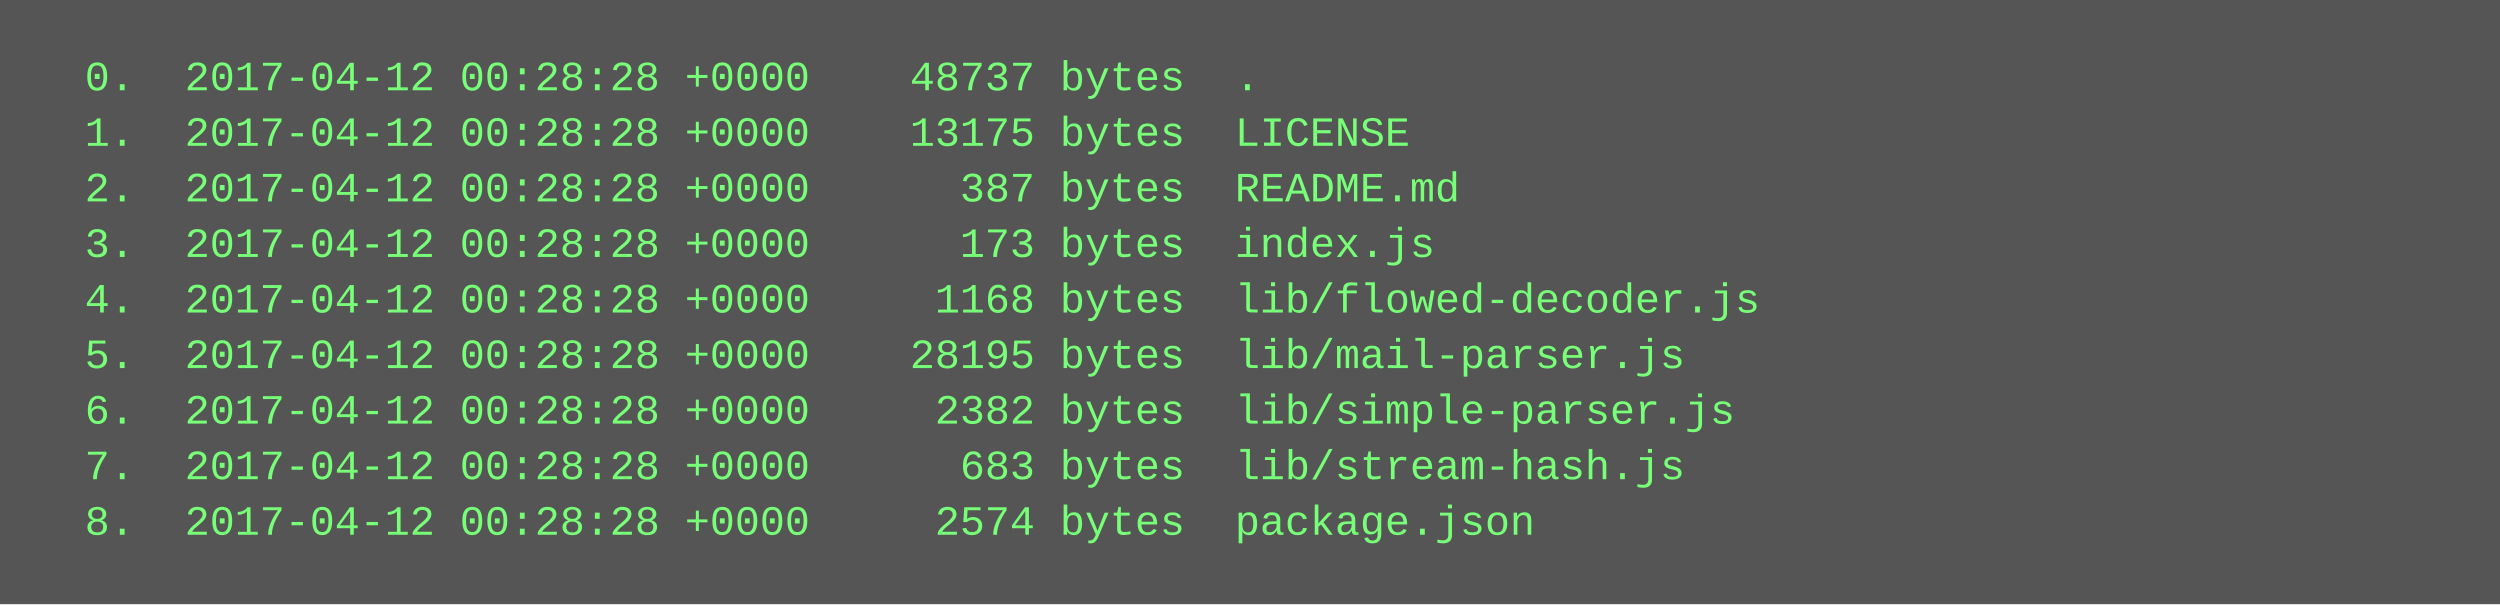
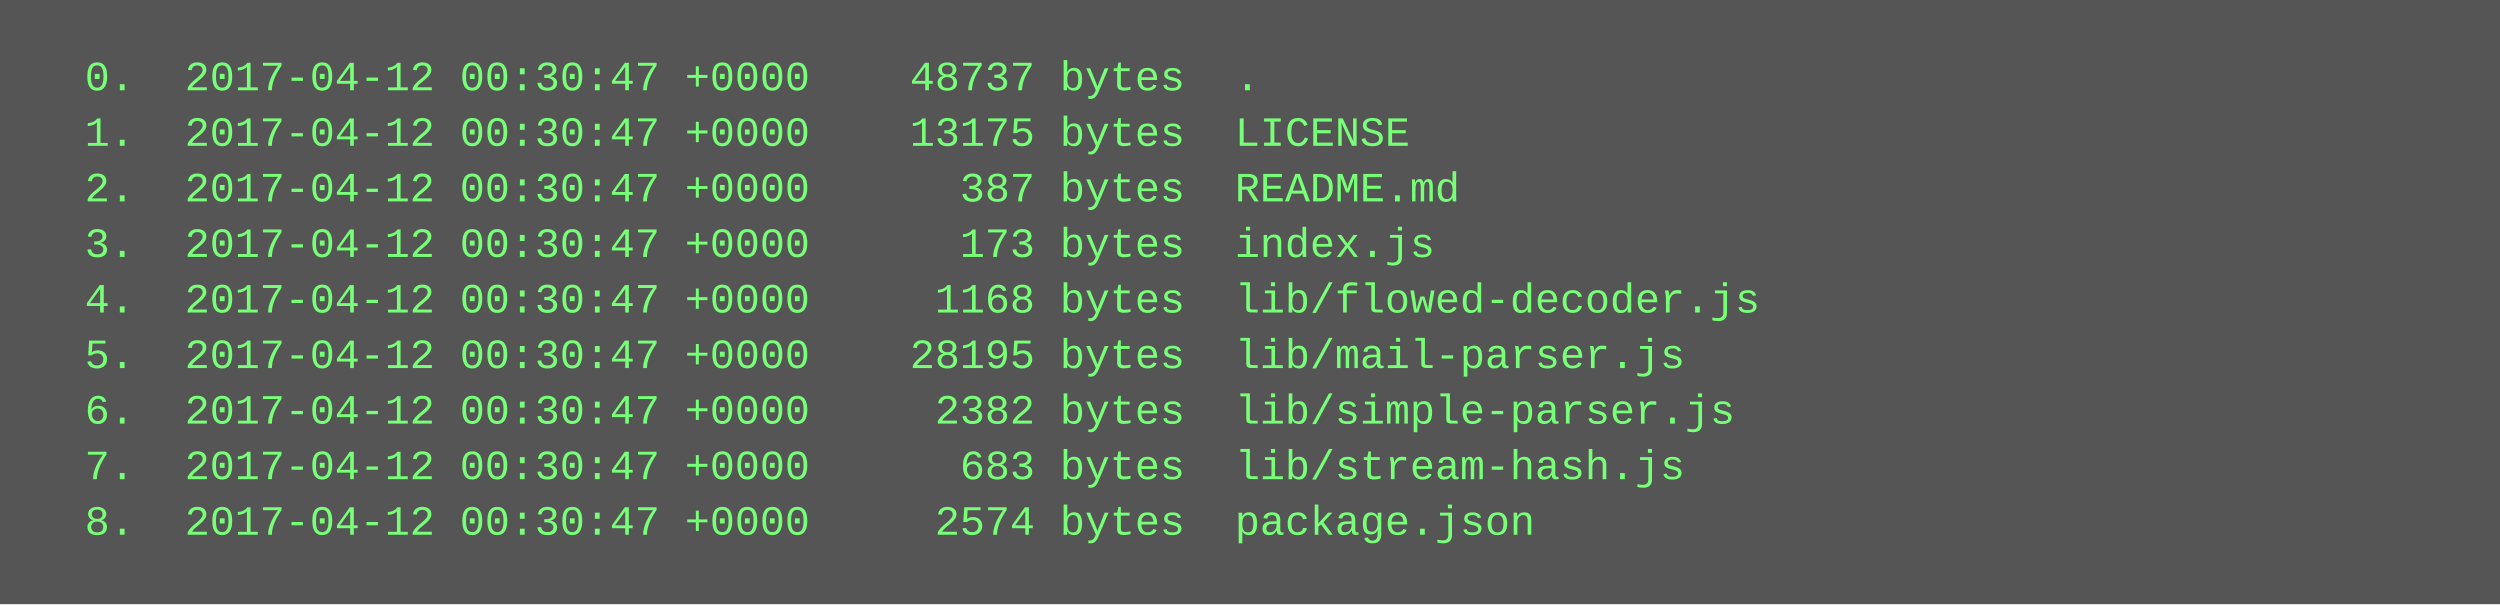
<svg xmlns="http://www.w3.org/2000/svg" height="174" width="720">
  <rect height="174" fill="#555" width="720" />
  <text fill="#7f7" font-family="Courier New" font-size="12" xml:space="preserve">
-     <tspan x="10" y="26">  0.  2017-04-12 00:28:28 +0000    48737 bytes  .</tspan>
-     <tspan x="10" y="42">  1.  2017-04-12 00:28:28 +0000    13175 bytes  LICENSE</tspan>
-     <tspan x="10" y="58">  2.  2017-04-12 00:28:28 +0000      387 bytes  README.md</tspan>
-     <tspan x="10" y="74">  3.  2017-04-12 00:28:28 +0000      173 bytes  index.js</tspan>
-     <tspan x="10" y="90">  4.  2017-04-12 00:28:28 +0000     1168 bytes  lib/flowed-decoder.js</tspan>
-     <tspan x="10" y="106">  5.  2017-04-12 00:28:28 +0000    28195 bytes  lib/mail-parser.js</tspan>
-     <tspan x="10" y="122">  6.  2017-04-12 00:28:28 +0000     2382 bytes  lib/simple-parser.js</tspan>
-     <tspan x="10" y="138">  7.  2017-04-12 00:28:28 +0000      683 bytes  lib/stream-hash.js</tspan>
-     <tspan x="10" y="154">  8.  2017-04-12 00:28:28 +0000     2574 bytes  package.json</tspan>
+     <tspan x="10" y="26">  0.  2017-04-12 00:30:47 +0000    48737 bytes  .</tspan>
+     <tspan x="10" y="42">  1.  2017-04-12 00:30:47 +0000    13175 bytes  LICENSE</tspan>
+     <tspan x="10" y="58">  2.  2017-04-12 00:30:47 +0000      387 bytes  README.md</tspan>
+     <tspan x="10" y="74">  3.  2017-04-12 00:30:47 +0000      173 bytes  index.js</tspan>
+     <tspan x="10" y="90">  4.  2017-04-12 00:30:47 +0000     1168 bytes  lib/flowed-decoder.js</tspan>
+     <tspan x="10" y="106">  5.  2017-04-12 00:30:47 +0000    28195 bytes  lib/mail-parser.js</tspan>
+     <tspan x="10" y="122">  6.  2017-04-12 00:30:47 +0000     2382 bytes  lib/simple-parser.js</tspan>
+     <tspan x="10" y="138">  7.  2017-04-12 00:30:47 +0000      683 bytes  lib/stream-hash.js</tspan>
+     <tspan x="10" y="154">  8.  2017-04-12 00:30:47 +0000     2574 bytes  package.json</tspan>
  </text>
</svg>
